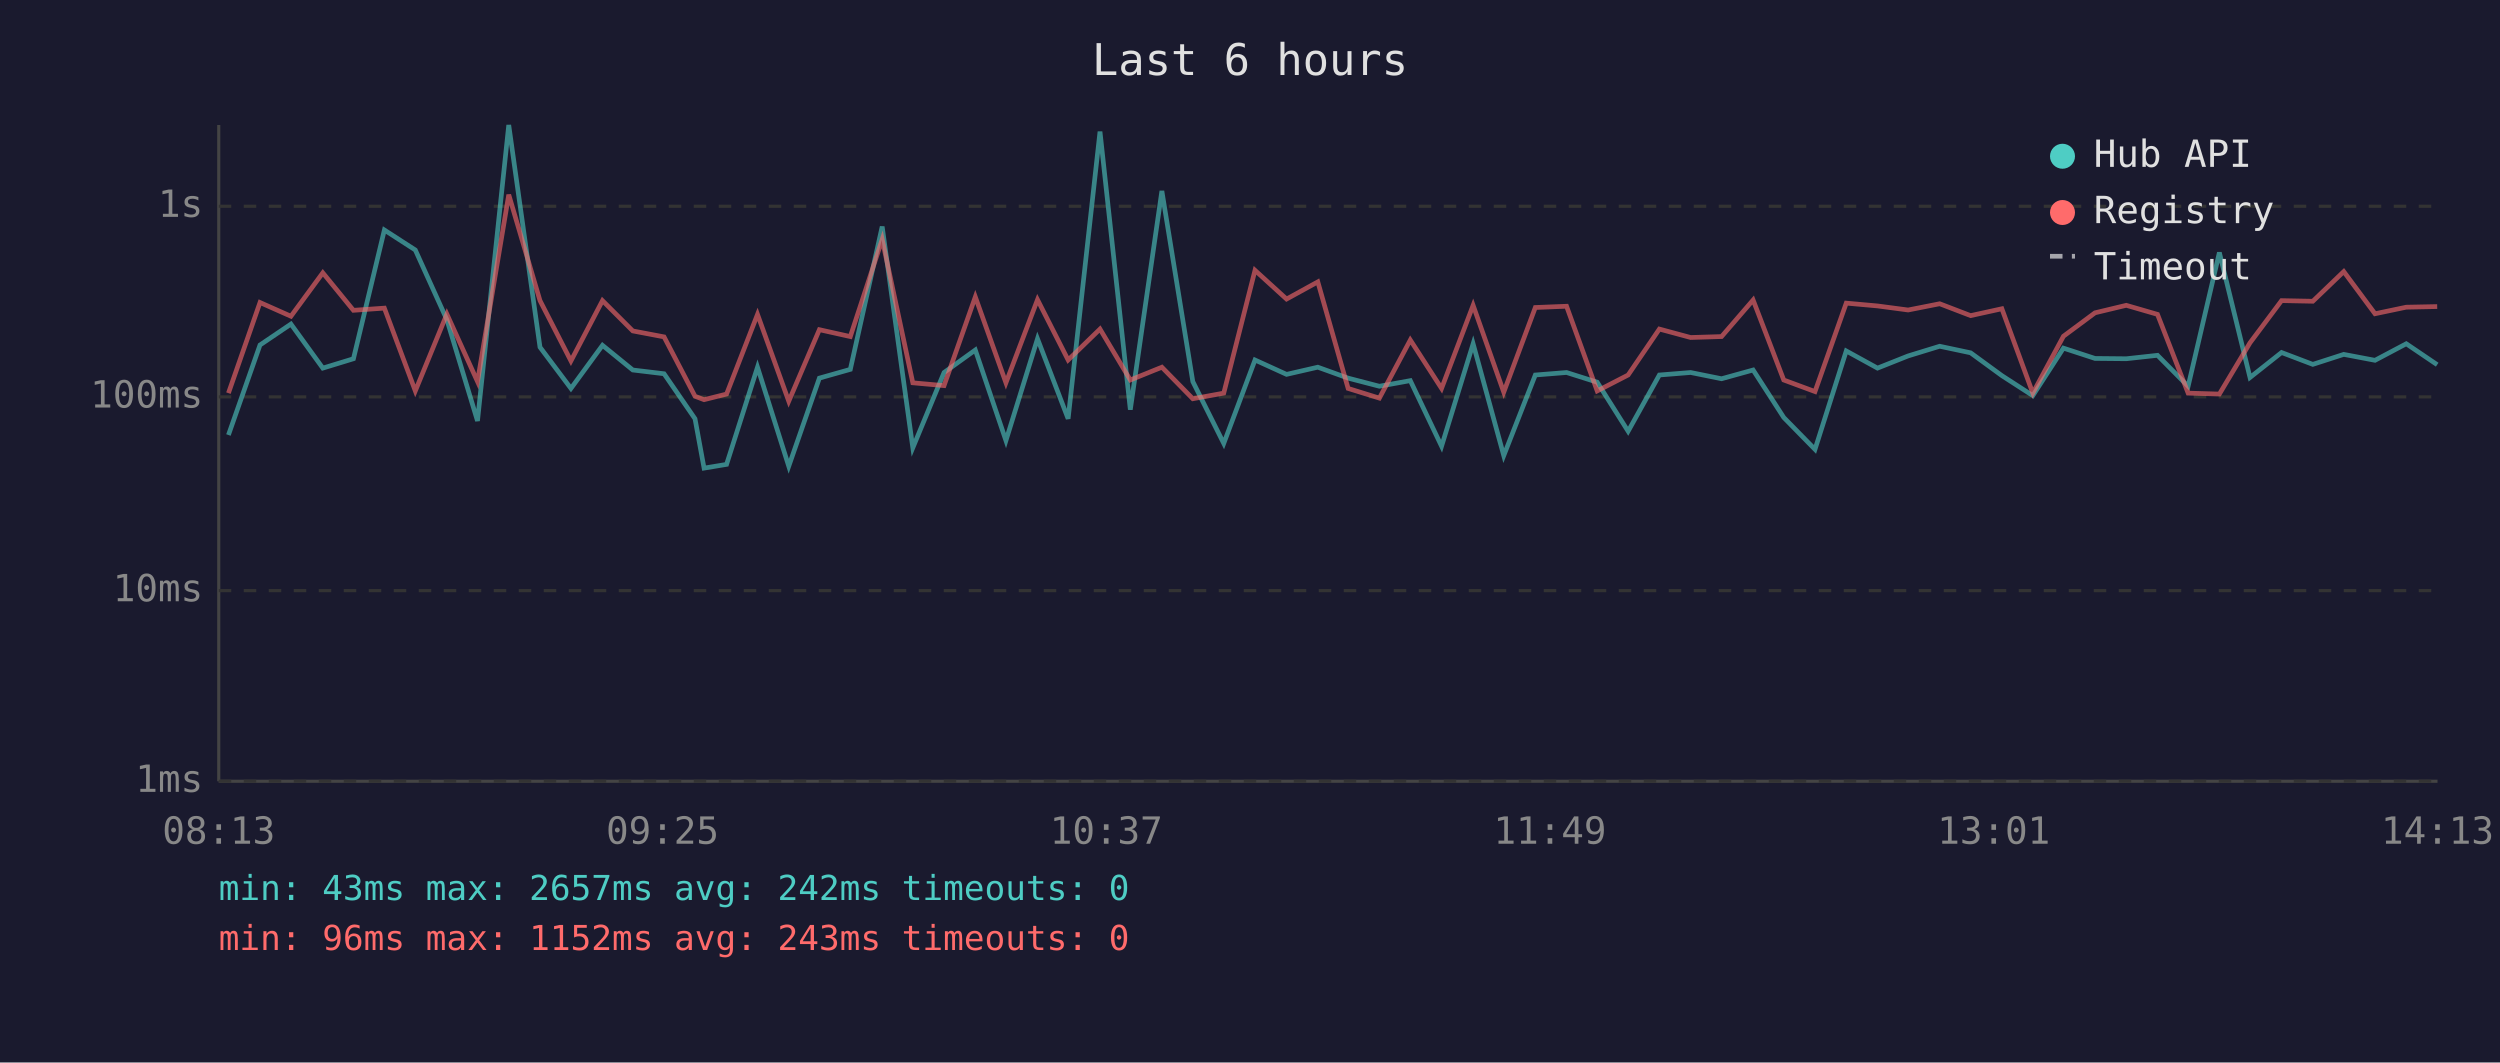
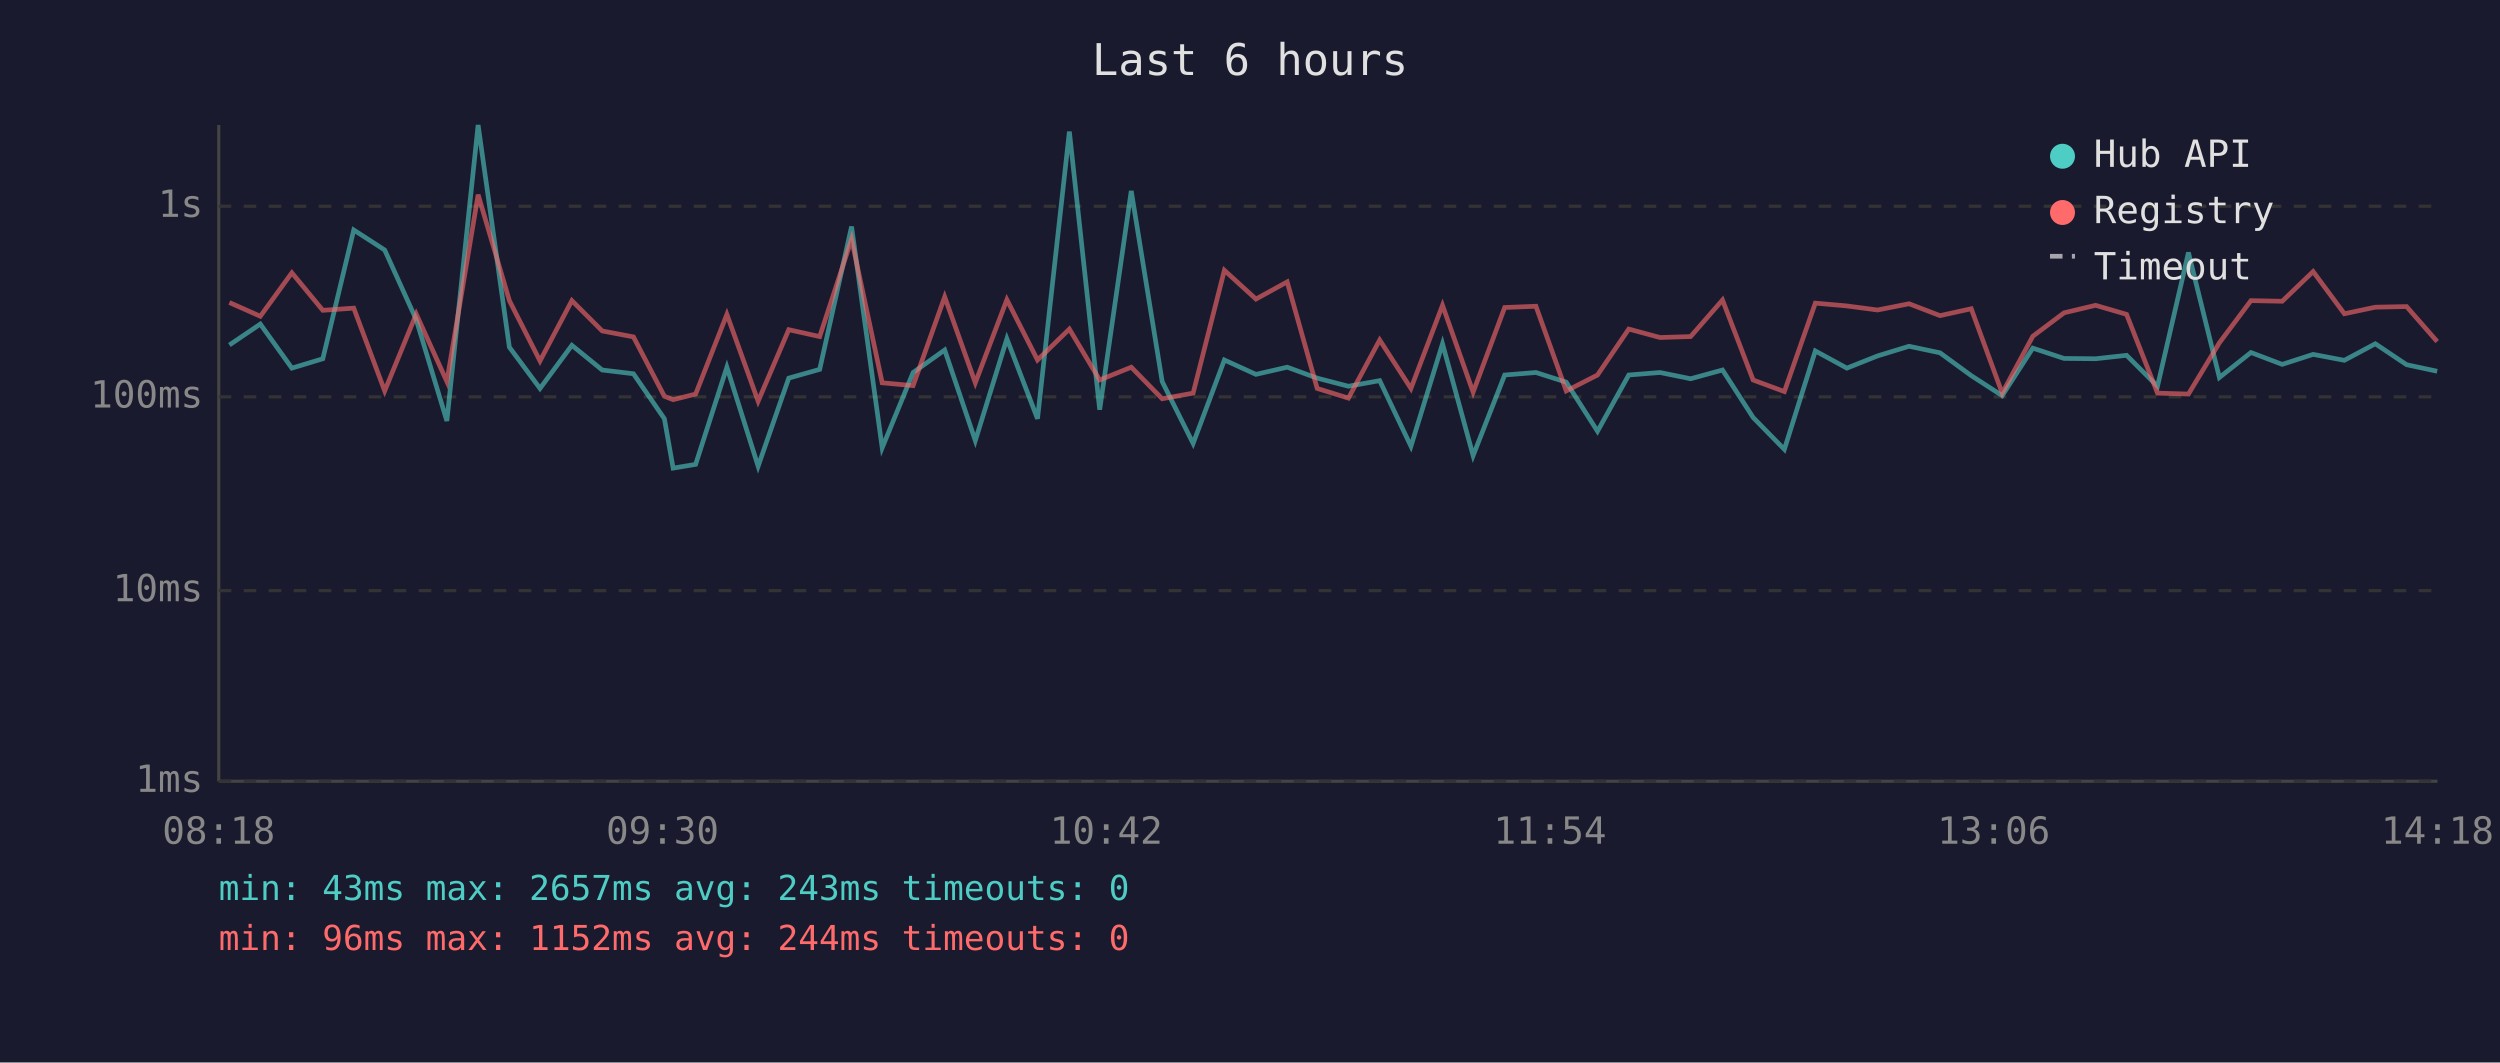
<svg xmlns="http://www.w3.org/2000/svg" viewBox="0 0 800 340" font-family="monospace" font-size="12">
  <rect width="800" height="340" fill="#1a1a2e" />
  <text x="400" y="24" fill="#e0e0e0" font-size="14" text-anchor="middle">Last 6 hours</text>
  <line x1="70" y1="40" x2="70" y2="250" stroke="#444" stroke-width="1" />
  <line x1="70" y1="250" x2="780" y2="250" stroke="#444" stroke-width="1" />
  <line x1="70" y1="250" x2="780" y2="250" stroke="#333" stroke-width="1" stroke-dasharray="4" />
  <text x="65" y="250" fill="#888" text-anchor="end" dominant-baseline="middle">1ms</text>
  <line x1="70" y1="189" x2="780" y2="189" stroke="#333" stroke-width="1" stroke-dasharray="4" />
  <text x="65" y="189" fill="#888" text-anchor="end" dominant-baseline="middle">10ms</text>
  <line x1="70" y1="127" x2="780" y2="127" stroke="#333" stroke-width="1" stroke-dasharray="4" />
  <text x="65" y="127" fill="#888" text-anchor="end" dominant-baseline="middle">100ms</text>
  <line x1="70" y1="66" x2="780" y2="66" stroke="#333" stroke-width="1" stroke-dasharray="4" />
  <text x="65" y="66" fill="#888" text-anchor="end" dominant-baseline="middle">1s</text>
-   <text x="70" y="270" fill="#888" text-anchor="middle">08:13</text>
-   <text x="212" y="270" fill="#888" text-anchor="middle">09:25</text>
-   <text x="354" y="270" fill="#888" text-anchor="middle">10:37</text>
-   <text x="496" y="270" fill="#888" text-anchor="middle">11:49</text>
-   <text x="638" y="270" fill="#888" text-anchor="middle">13:01</text>
-   <text x="780" y="270" fill="#888" text-anchor="middle">14:13</text>
-   <polyline points="73.1,139.2 83.2,110.4 93.1,103.7 103.3,117.8 113.1,114.8 123.0,73.6 132.9,80.0 143.0,102.3 152.8,134.7 162.8,40.0 172.8,111.1 182.7,124.3 192.8,110.5 202.5,118.4 212.5,119.6 222.4,134.0 225.3,149.8 232.5,148.6 242.4,117.5 252.4,149.2 262.2,121.0 272.1,118.2 282.3,72.5 292.1,143.3 302.1,119.2 312.1,112.0 321.9,141.0 332.0,108.4 341.8,134.0 352.0,42.1 361.7,131.1 371.8,61.1 381.7,122.1 391.6,141.9 401.6,115.2 411.7,119.8 421.7,117.5 431.4,121.0 441.4,123.6 451.3,121.8 461.3,142.8 471.4,110.0 481.2,145.8 491.3,120.0 501.3,119.2 511.1,122.3 521.0,138.0 531.0,120.0 541.0,119.2 550.9,121.2 561.0,118.4 570.8,133.6 580.8,143.8 590.8,112.3 600.8,117.8 610.6,113.9 620.7,110.8 630.6,112.9 640.6,120.2 650.5,126.6 660.3,111.4 670.4,114.7 680.4,114.8 690.4,113.7 700.2,123.6 710.2,80.8 720.0,120.8 730.1,112.8 740.1,116.6 750.0,113.4 760.0,115.3 770.0,110.0 779.9,116.7" fill="none" stroke="#4ecdc4" stroke-width="1.5" opacity="0.6" />
-   <polyline points="73.1,125.8 83.2,96.8 93.1,101.2 103.3,87.3 113.1,99.3 123.0,98.6 132.9,125.1 143.0,100.5 152.8,122.1 162.8,62.3 172.8,96.2 182.7,115.5 192.8,96.2 202.5,105.9 212.5,107.8 222.4,126.8 225.3,127.9 232.5,126.1 242.4,100.6 252.4,128.4 262.2,105.5 272.1,107.7 282.3,76.6 292.1,122.5 302.1,123.4 312.1,95.0 321.9,122.5 332.0,95.9 341.8,115.2 352.0,105.3 361.7,121.6 371.8,117.5 381.7,127.6 391.6,125.8 401.6,86.5 411.7,95.7 421.7,90.2 431.4,124.3 441.4,127.4 451.3,108.8 461.3,124.3 471.4,97.7 481.2,125.5 491.3,98.4 501.3,98.0 511.1,125.1 521.0,120.0 531.0,105.3 541.0,108.0 550.9,107.7 561.0,96.0 570.8,121.6 580.8,125.3 590.8,97.0 600.8,97.9 610.6,99.2 620.7,97.2 630.6,101.0 640.6,98.8 650.5,125.8 660.3,107.6 670.4,100.1 680.4,97.7 690.4,100.6 700.2,125.8 710.2,126.1 720.0,109.7 730.1,96.2 740.1,96.4 750.0,86.9 760.0,100.4 770.0,98.3 779.9,98.1" fill="none" stroke="#ff6b6b" stroke-width="1.5" opacity="0.6" />
+   <text x="70" y="270" fill="#888" text-anchor="middle">08:18</text>
+   <text x="212" y="270" fill="#888" text-anchor="middle">09:30</text>
+   <text x="354" y="270" fill="#888" text-anchor="middle">10:42</text>
+   <text x="496" y="270" fill="#888" text-anchor="middle">11:54</text>
+   <text x="638" y="270" fill="#888" text-anchor="middle">13:06</text>
+   <text x="780" y="270" fill="#888" text-anchor="middle">14:18</text>
+   <polyline points="73.4,110.4 83.3,103.7 93.4,117.8 103.3,114.8 113.2,73.6 123.1,80.0 133.2,102.3 143.0,134.7 153.0,40.0 163.0,111.1 172.8,124.3 183.0,110.5 192.7,118.4 202.7,119.6 212.6,134.0 215.4,149.8 222.6,148.6 232.6,117.5 242.6,149.2 252.4,121.0 262.3,118.2 272.5,72.5 282.3,143.3 292.2,119.2 302.3,112.0 312.1,141.0 322.2,108.4 332.0,134.0 342.2,42.1 351.9,131.1 362.0,61.1 371.9,122.1 381.8,141.9 391.8,115.2 401.9,119.8 411.9,117.5 421.5,121.0 431.5,123.6 441.5,121.8 451.5,142.8 461.6,110.0 471.4,145.8 481.5,120.0 491.5,119.2 501.2,122.3 511.2,138.0 521.2,120.0 531.2,119.2 541.0,121.2 551.2,118.4 561.0,133.6 571.0,143.8 580.9,112.3 591.0,117.8 600.8,113.9 610.9,110.8 620.8,112.9 630.8,120.2 640.7,126.6 650.5,111.4 660.5,114.7 670.6,114.8 680.5,113.7 690.4,123.6 700.3,80.8 710.2,120.8 720.3,112.8 730.3,116.6 740.2,113.4 750.2,115.3 760.1,110.0 770.1,116.7 779.9,118.8" fill="none" stroke="#4ecdc4" stroke-width="1.5" opacity="0.6" />
+   <polyline points="73.4,96.8 83.3,101.2 93.4,87.3 103.3,99.3 113.2,98.6 123.1,125.1 133.2,100.5 143.0,122.1 153.0,62.3 163.0,96.2 172.8,115.5 183.0,96.2 192.7,105.9 202.7,107.8 212.6,126.8 215.4,127.9 222.6,126.1 232.6,100.6 242.6,128.4 252.4,105.5 262.3,107.7 272.5,76.6 282.3,122.5 292.2,123.4 302.3,95.0 312.1,122.5 322.2,95.9 332.0,115.2 342.2,105.3 351.9,121.6 362.0,117.5 371.9,127.6 381.8,125.8 391.8,86.5 401.9,95.7 411.9,90.2 421.5,124.3 431.5,127.4 441.5,108.8 451.5,124.3 461.6,97.7 471.4,125.5 481.5,98.4 491.5,98.0 501.2,125.1 511.2,120.0 521.2,105.3 531.2,108.0 541.0,107.7 551.2,96.0 561.0,121.6 571.0,125.3 580.9,97.0 591.0,97.9 600.8,99.2 610.9,97.2 620.8,101.0 630.8,98.8 640.7,125.8 650.5,107.6 660.5,100.1 670.6,97.7 680.5,100.6 690.4,125.8 700.3,126.1 710.2,109.7 720.3,96.2 730.3,96.4 740.2,86.9 750.2,100.4 760.1,98.3 770.1,98.1 779.9,109.3" fill="none" stroke="#ff6b6b" stroke-width="1.5" opacity="0.6" />
  <circle cx="660" cy="50" r="4" fill="#4ecdc4" />
  <text x="670" y="50" fill="#e0e0e0" dominant-baseline="middle">Hub API</text>
  <circle cx="660" cy="68" r="4" fill="#ff6b6b" />
  <text x="670" y="68" fill="#e0e0e0" dominant-baseline="middle">Registry</text>
  <line x1="656" y1="82" x2="664" y2="82" stroke="#e0e0e0" stroke-width="1.5" stroke-dasharray="4,3" opacity="0.7" />
  <text x="670" y="86" fill="#e0e0e0" dominant-baseline="middle">Timeout</text>
-   <text x="70" y="288" fill="#4ecdc4" font-size="11">min: 43ms  max: 2657ms  avg: 242ms  timeouts: 0</text>
-   <text x="70" y="304" fill="#ff6b6b" font-size="11">min: 96ms  max: 1152ms  avg: 243ms  timeouts: 0</text>
+   <text x="70" y="288" fill="#4ecdc4" font-size="11">min: 43ms  max: 2657ms  avg: 243ms  timeouts: 0</text>
+   <text x="70" y="304" fill="#ff6b6b" font-size="11">min: 96ms  max: 1152ms  avg: 244ms  timeouts: 0</text>
</svg>
